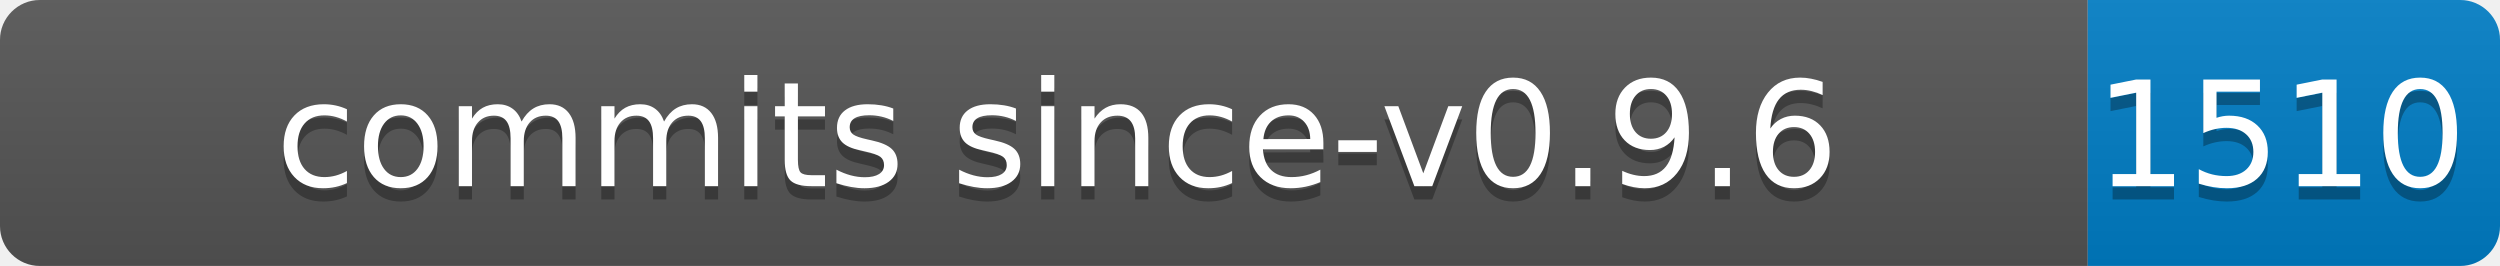
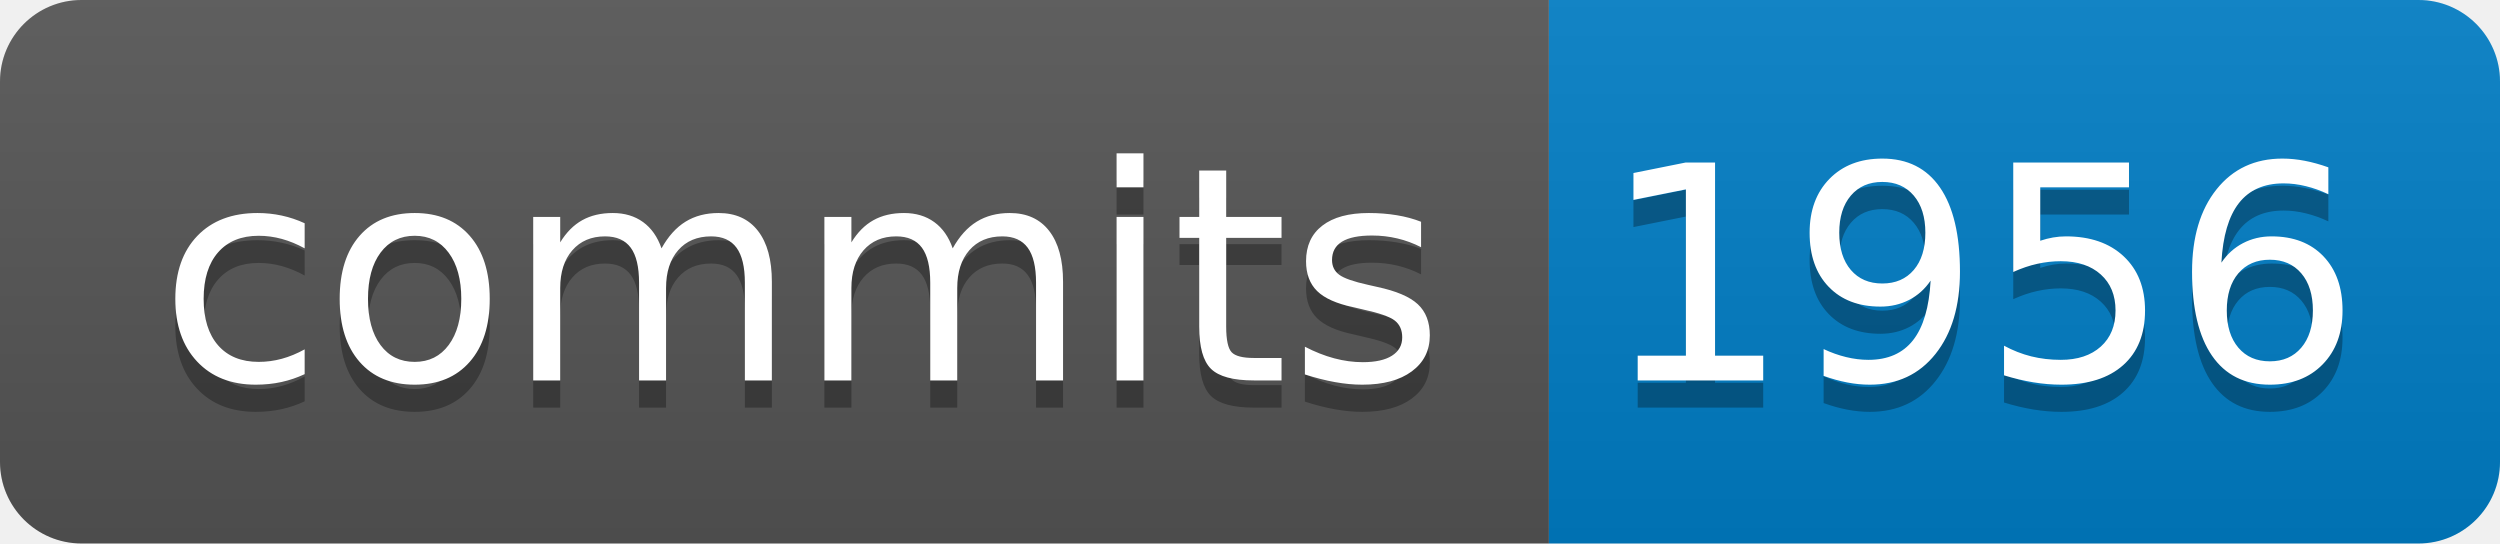
- <svg xmlns="http://www.w3.org/2000/svg" width="188" height="20" role="img" aria-label="commits since-v0.9.6: 1510">
+ <svg xmlns="http://www.w3.org/2000/svg" width="92" height="20" role="img" aria-label="commits: 1956">
  <linearGradient id="s" x2="0" y2="100%">
    <stop offset="0" stop-color="#bbb" stop-opacity=".1" />
    <stop offset="1" stop-opacity=".1" />
  </linearGradient>
  <clipPath id="r">
-     <rect width="188" height="20" rx="3" fill="#fff" />
+     <rect width="92" height="20" rx="3" fill="#fff" />
  </clipPath>
  <g clip-path="url(#r)">
-     <rect width="157" height="20" fill="#555" />
-     <rect x="157" width="31" height="20" fill="#007ec6" />
-     <rect width="188" height="20" fill="url(#s)" />
+     <rect width="57" height="20" fill="#555" />
+     <rect x="57" width="45" height="20" fill="#007ec6" />
+     <rect width="92" height="20" fill="url(#s)" />
  </g>
  <g fill="#fff" text-anchor="middle" font-family="Verdana,Geneva,DejaVu Sans,sans-serif" text-rendering="geometricPrecision" font-size="110">
-     <text aria-hidden="true" x="795" y="150" fill="#010101" fill-opacity=".3" transform="scale(.1)" textLength="1470">commits since-v0.9.6</text>
-     <text x="795" y="140" transform="scale(.1)" fill="#fff" textLength="1470">commits since-v0.9.6</text>
-     <text aria-hidden="true" x="1715" y="150" fill="#010101" fill-opacity=".3" transform="scale(.1)" textLength="210">1510</text>
-     <text x="1715" y="140" transform="scale(.1)" fill="#fff" textLength="210">1510</text>
+     <text aria-hidden="true" x="295" y="150" fill="#010101" fill-opacity=".3" transform="scale(.1)" textLength="470">commits</text>
+     <text x="295" y="140" transform="scale(.1)" fill="#fff" textLength="470">commits</text>
+     <text aria-hidden="true" x="729" y="150" fill="#010101" fill-opacity=".3" transform="scale(.1)" textLength="265">1956</text>
+     <text x="729" y="140" transform="scale(.1)" fill="#fff" textLength="265">1956</text>
  </g>
</svg>
